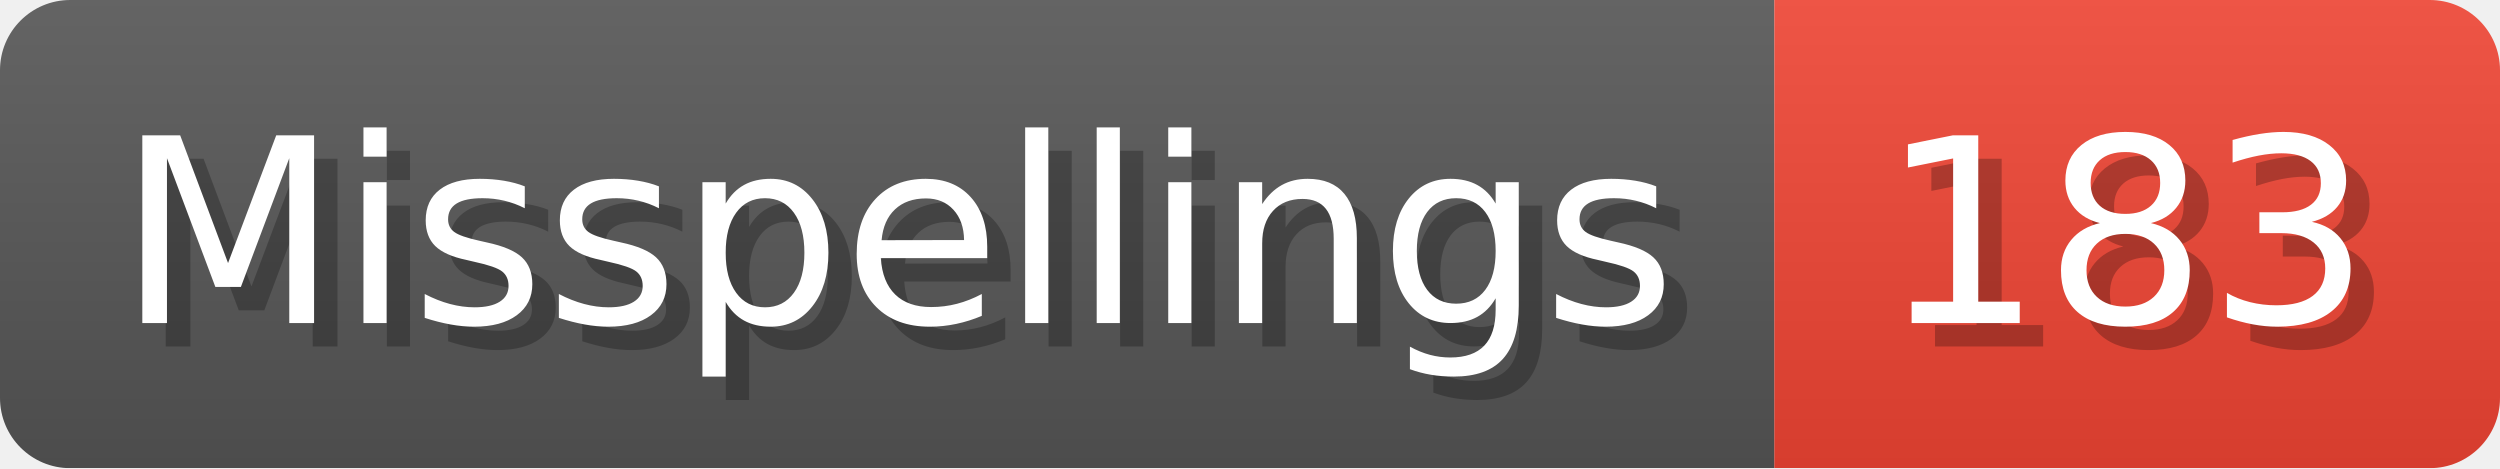
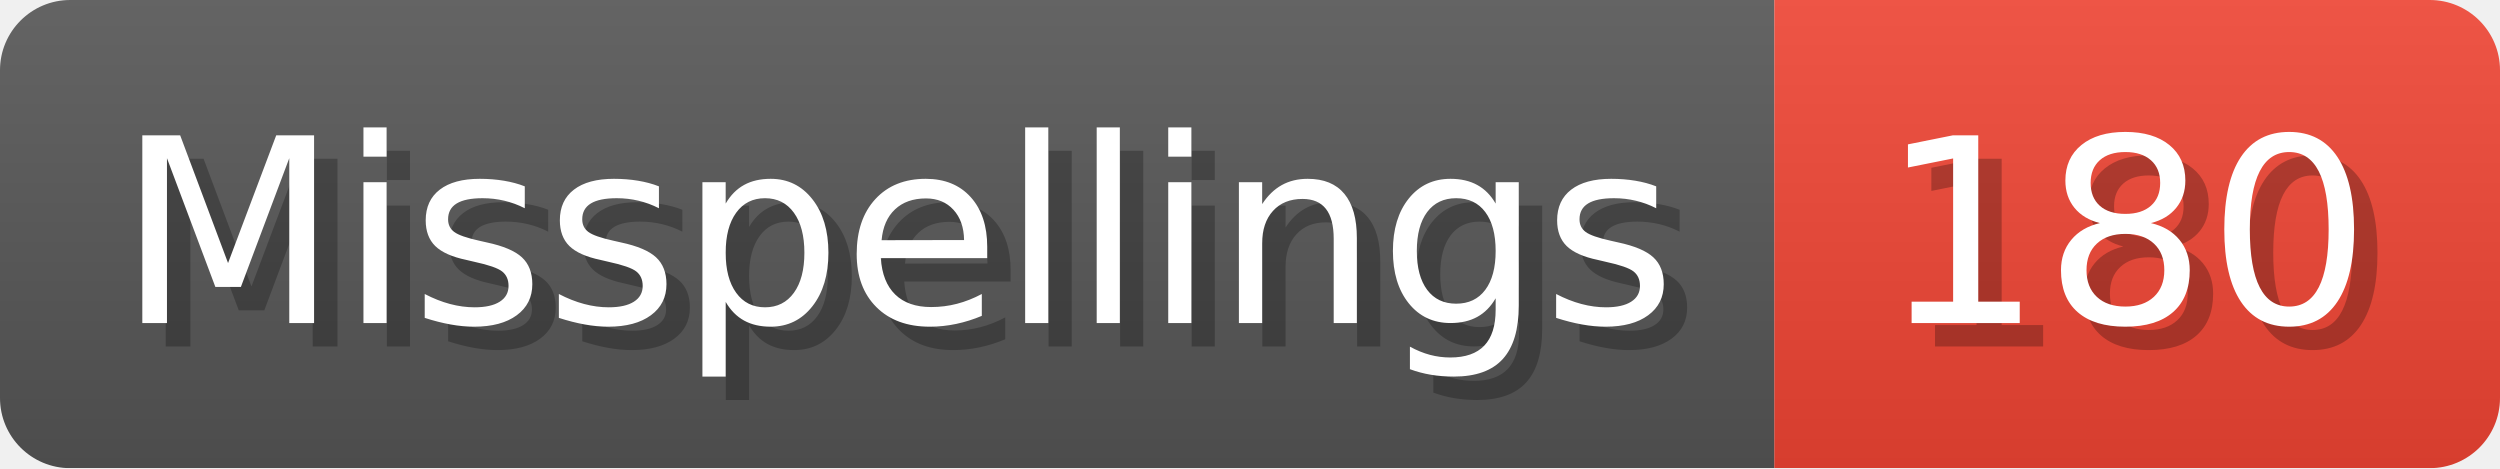
- <svg xmlns="http://www.w3.org/2000/svg" width="106.8" height="20" viewBox="0 0 1068 200" role="img" aria-label="Misspellings: 183">
+ <svg xmlns="http://www.w3.org/2000/svg" width="106.8" height="20" viewBox="0 0 1068 200" role="img" aria-label="Misspellings: 180">
  <linearGradient id="a" x2="0" y2="100%">
    <stop offset="0" stop-opacity=".1" stop-color="#EEE" />
    <stop offset="1" stop-opacity=".1" />
  </linearGradient>
  <mask id="m">
    <rect width="1068" height="200" rx="30" fill="#FFF" />
  </mask>
  <g mask="url(#m)">
    <rect width="758" height="200" fill="#555" />
    <rect width="310" height="200" fill="#E43" x="758" />
    <rect width="1068" height="200" fill="url(#a)" />
  </g>
  <g aria-hidden="true" fill="#fff" text-anchor="start" font-family="Verdana,DejaVu Sans,sans-serif" font-size="110">
    <text x="60" y="148" textLength="658" fill="#000" opacity="0.25">Misspellings</text>
    <text x="50" y="138" textLength="658">Misspellings</text>
-     <text x="813" y="148" textLength="210" fill="#000" opacity="0.25">183</text>
-     <text x="803" y="138" textLength="210">183</text>
+     <text x="813" y="148" textLength="210" fill="#000" opacity="0.25">180</text>
+     <text x="803" y="138" textLength="210">180</text>
  </g>
</svg>
